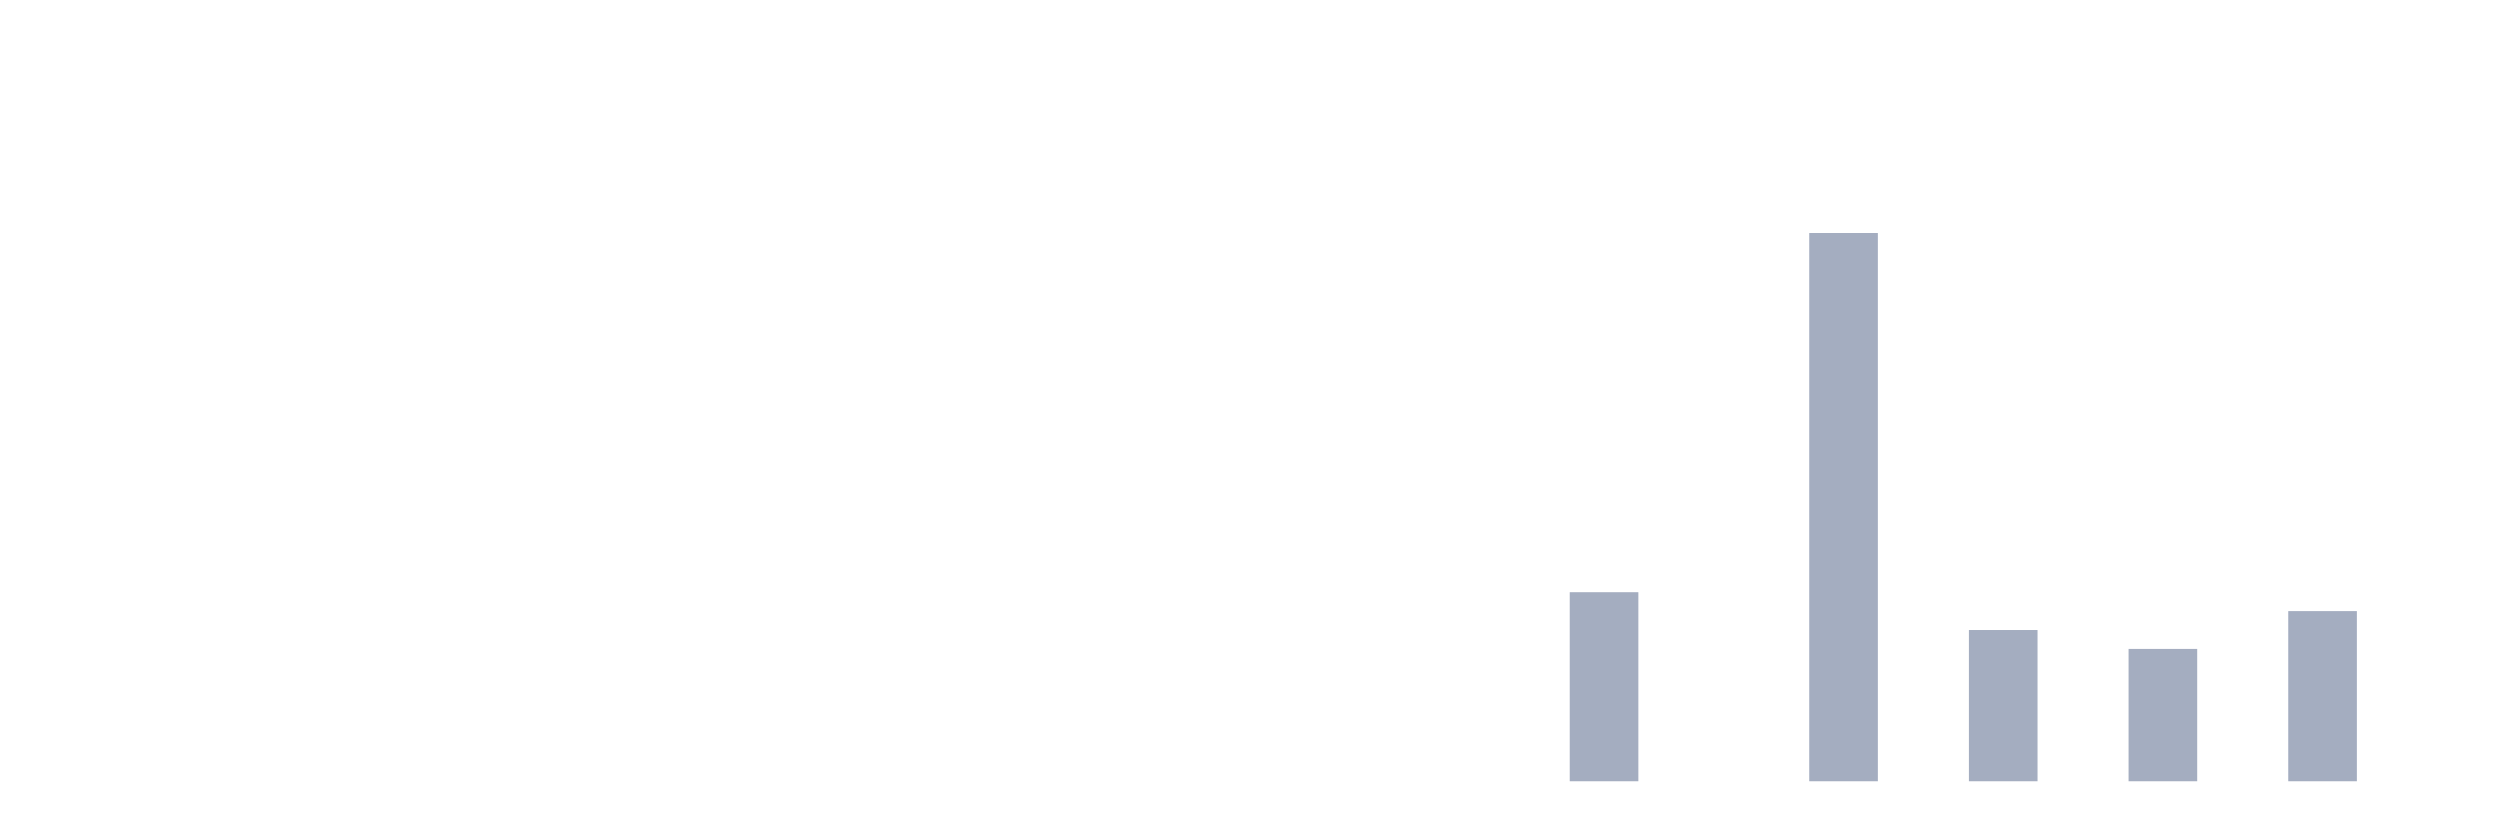
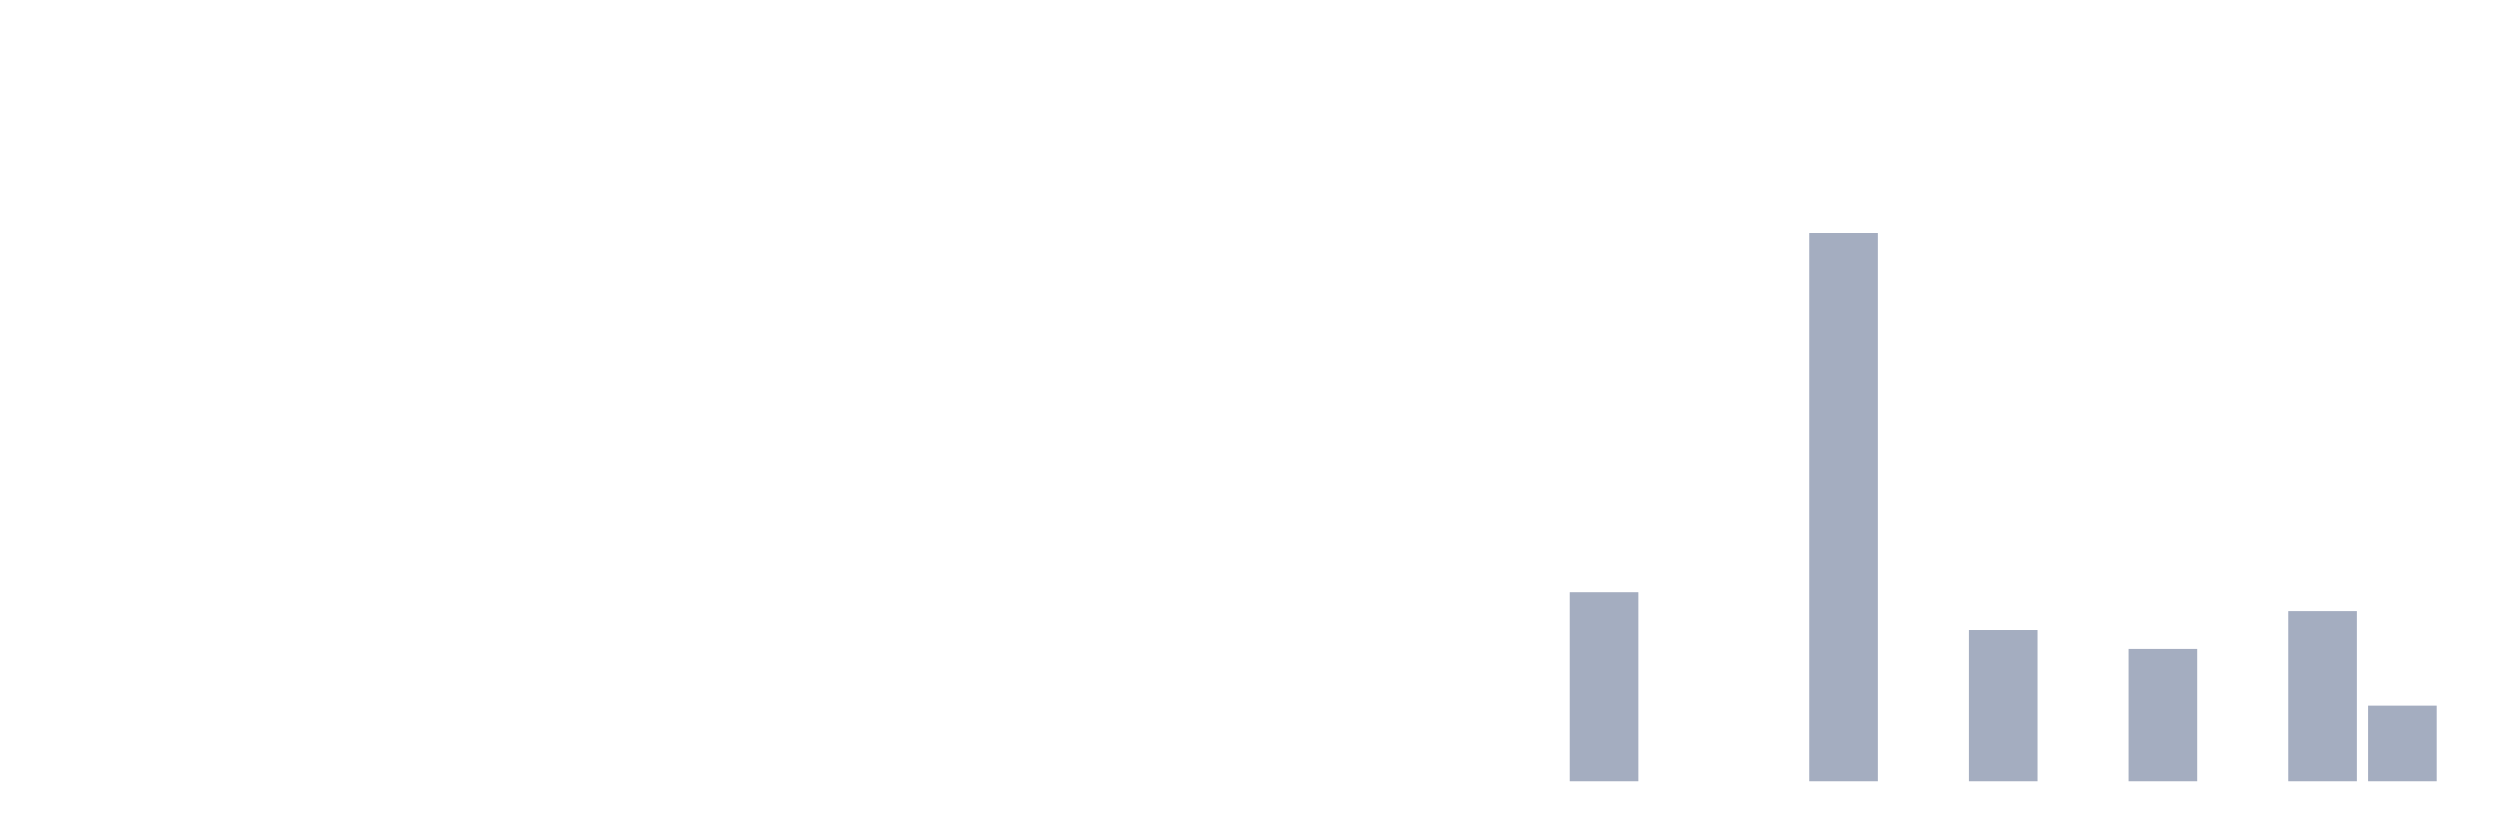
<svg xmlns="http://www.w3.org/2000/svg" viewBox="0 0 480 160">
  <g transform="translate(10,10)">
    <rect class="bar" x="0.153" width="13.175" y="140" height="0" fill="rgb(164,173,192)" />
    <rect class="bar" x="15.482" width="13.175" y="140" height="0" fill="rgb(164,173,192)" />
    <rect class="bar" x="30.81" width="13.175" y="140" height="0" fill="rgb(164,173,192)" />
    <rect class="bar" x="46.138" width="13.175" y="140" height="0" fill="rgb(164,173,192)" />
    <rect class="bar" x="61.466" width="13.175" y="140" height="0" fill="rgb(164,173,192)" />
    <rect class="bar" x="76.794" width="13.175" y="140" height="0" fill="rgb(164,173,192)" />
    <rect class="bar" x="92.123" width="13.175" y="140" height="0" fill="rgb(164,173,192)" />
    <rect class="bar" x="107.451" width="13.175" y="140" height="0" fill="rgb(164,173,192)" />
    <rect class="bar" x="122.779" width="13.175" y="140" height="0" fill="rgb(164,173,192)" />
    <rect class="bar" x="138.107" width="13.175" y="140" height="0" fill="rgb(164,173,192)" />
    <rect class="bar" x="153.436" width="13.175" y="140" height="0" fill="rgb(164,173,192)" />
    <rect class="bar" x="168.764" width="13.175" y="140" height="0" fill="rgb(164,173,192)" />
    <rect class="bar" x="184.092" width="13.175" y="140" height="0" fill="rgb(164,173,192)" />
    <rect class="bar" x="199.42" width="13.175" y="140" height="0" fill="rgb(164,173,192)" />
    <rect class="bar" x="214.748" width="13.175" y="140" height="0" fill="rgb(164,173,192)" />
    <rect class="bar" x="230.077" width="13.175" y="140" height="0" fill="rgb(164,173,192)" />
    <rect class="bar" x="245.405" width="13.175" y="140" height="0" fill="rgb(164,173,192)" />
    <rect class="bar" x="260.733" width="13.175" y="140" height="0" fill="rgb(164,173,192)" />
    <rect class="bar" x="276.061" width="13.175" y="140" height="0" fill="rgb(164,173,192)" />
    <rect class="bar" x="291.39" width="13.175" y="103.702" height="36.298" fill="rgb(164,173,192)" />
    <rect class="bar" x="306.718" width="13.175" y="140" height="0" fill="rgb(164,173,192)" />
    <rect class="bar" x="322.046" width="13.175" y="140" height="0" fill="rgb(164,173,192)" />
    <rect class="bar" x="337.374" width="13.175" y="34.737" height="105.263" fill="rgb(164,173,192)" />
    <rect class="bar" x="352.702" width="13.175" y="140" height="0" fill="rgb(164,173,192)" />
    <rect class="bar" x="368.031" width="13.175" y="110.962" height="29.038" fill="rgb(164,173,192)" />
    <rect class="bar" x="383.359" width="13.175" y="140" height="0" fill="rgb(164,173,192)" />
    <rect class="bar" x="398.687" width="13.175" y="114.592" height="25.408" fill="rgb(164,173,192)" />
    <rect class="bar" x="414.015" width="13.175" y="140" height="0" fill="rgb(164,173,192)" />
    <rect class="bar" x="429.344" width="13.175" y="107.332" height="32.668" fill="rgb(164,173,192)" />
-     <rect class="bar" x="444.672" width="13.175" y="140" height="0" fill="rgb(164,173,192)" />
+     <rect class="bar" x="444.672" width="13.175" y="125.481" height="14.519" fill="rgb(164,173,192)" />
  </g>
</svg>
